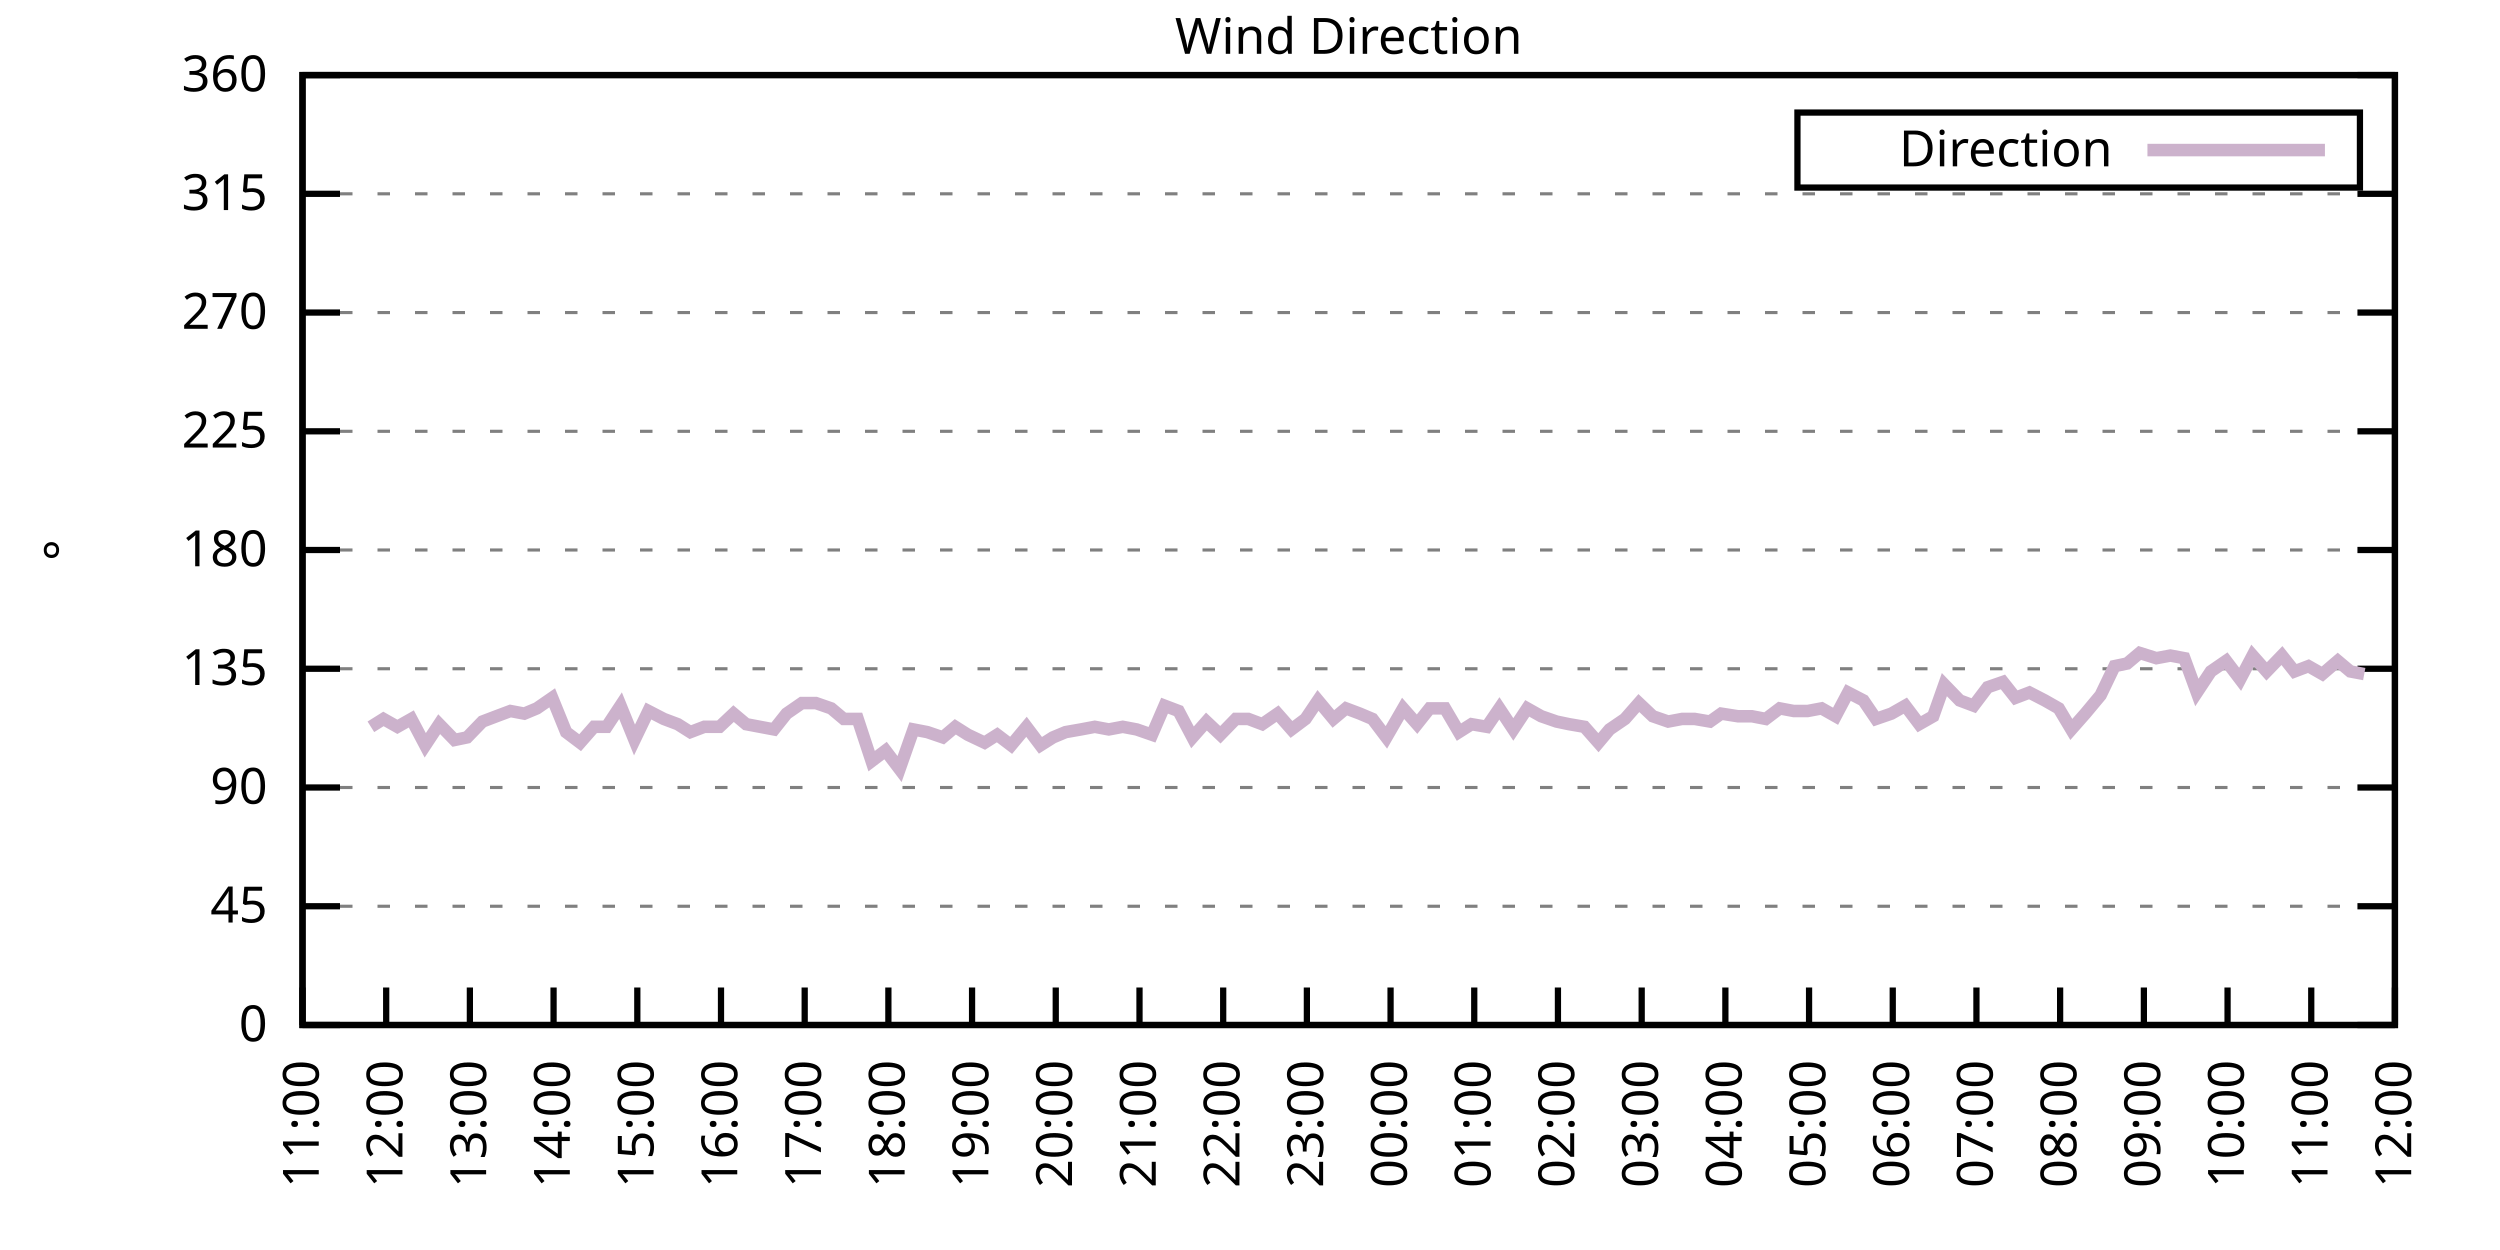
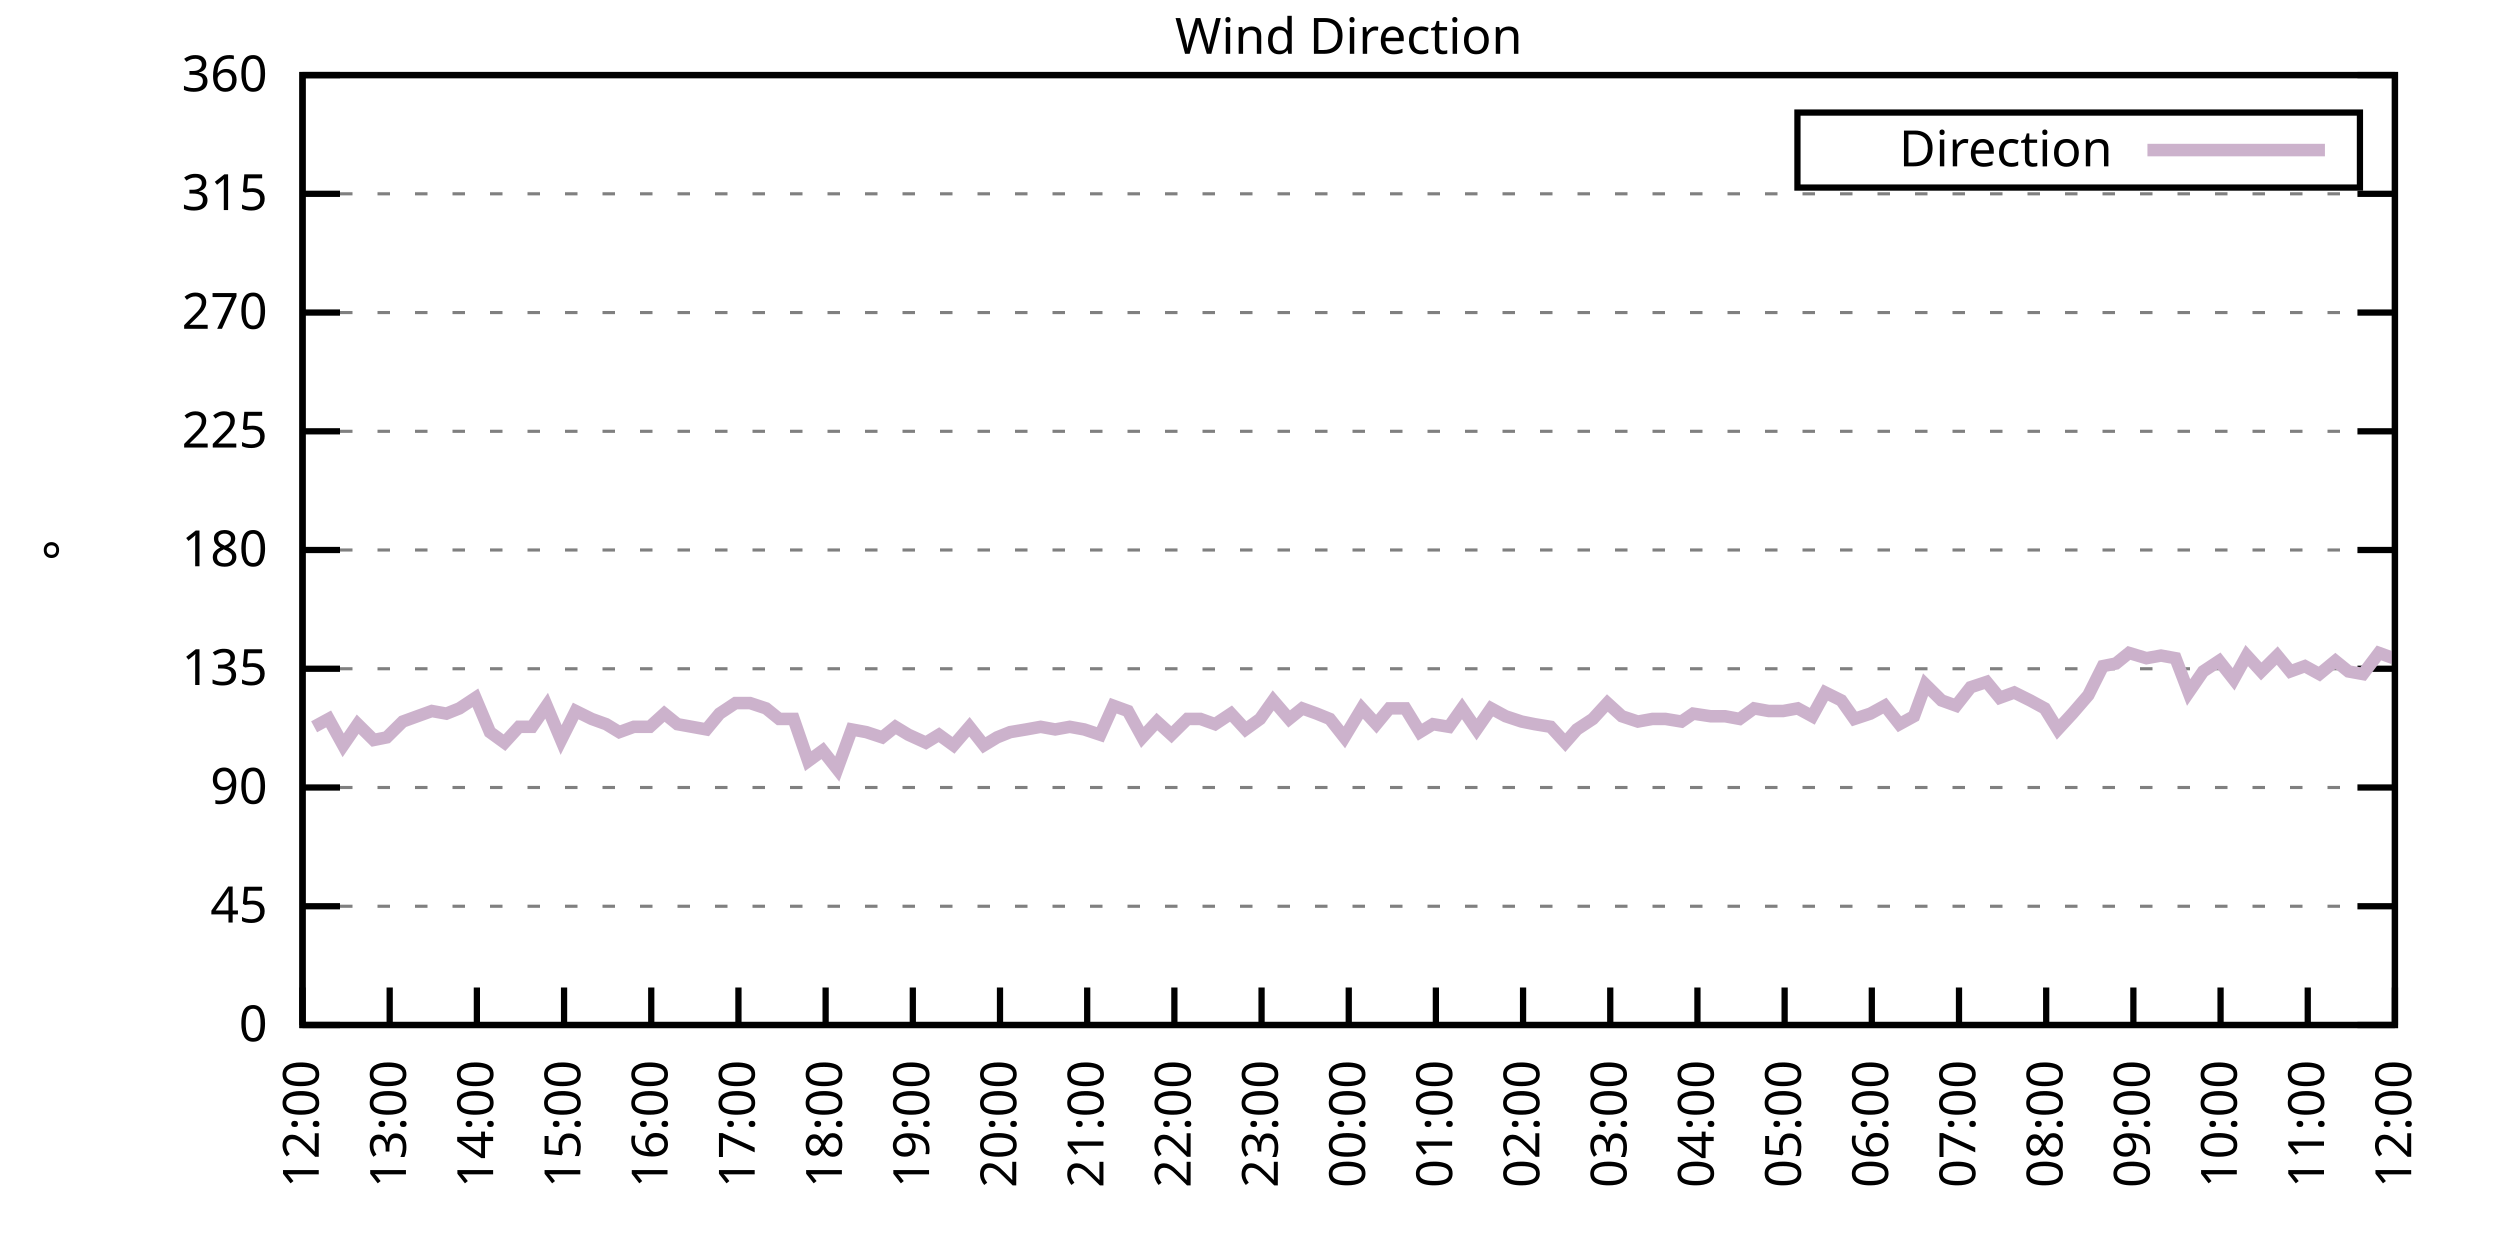
<svg xmlns="http://www.w3.org/2000/svg" xmlns:xlink="http://www.w3.org/1999/xlink" width="400" height="200" viewBox="0 0 400 200">
  <g id="gnuplot_canvas">
    <rect x="0" y="0" width="400" height="200" fill="none" />
    <defs>
      <circle id="gpDot" r="0.5" stroke-width="0.5" stroke="currentColor" />
      <path id="gpPt0" stroke-width="0.333" stroke="currentColor" d="M-1,0 h2 M0,-1 v2" />
      <path id="gpPt1" stroke-width="0.333" stroke="currentColor" d="M-1,-1 L1,1 M1,-1 L-1,1" />
      <path id="gpPt2" stroke-width="0.333" stroke="currentColor" d="M-1,0 L1,0 M0,-1 L0,1 M-1,-1 L1,1 M-1,1 L1,-1" />
      <rect id="gpPt3" stroke-width="0.333" stroke="currentColor" x="-1" y="-1" width="2" height="2" />
      <rect id="gpPt4" stroke-width="0.333" stroke="currentColor" fill="currentColor" x="-1" y="-1" width="2" height="2" />
      <circle id="gpPt5" stroke-width="0.333" stroke="currentColor" cx="0" cy="0" r="1" />
      <use xlink:href="#gpPt5" id="gpPt6" fill="currentColor" stroke="none" />
      <path id="gpPt7" stroke-width="0.333" stroke="currentColor" d="M0,-1.33 L-1.33,0.67 L1.33,0.67 z" />
      <use xlink:href="#gpPt7" id="gpPt8" fill="currentColor" stroke="none" />
      <use xlink:href="#gpPt7" id="gpPt9" stroke="currentColor" transform="rotate(180)" />
      <use xlink:href="#gpPt9" id="gpPt10" fill="currentColor" stroke="none" />
      <use xlink:href="#gpPt3" id="gpPt11" stroke="currentColor" transform="rotate(45)" />
      <use xlink:href="#gpPt11" id="gpPt12" fill="currentColor" stroke="none" />
      <path id="gpPt13" stroke-width="0.333" stroke="currentColor" d="M0,1.330 L1.265,0.411 L0.782,-1.067 L-0.782,-1.076 L-1.265,0.411 z" />
      <use xlink:href="#gpPt13" id="gpPt14" fill="currentColor" stroke="none" />
      <filter id="textbox" filterUnits="objectBoundingBox" x="0" y="0" height="1" width="1">
        <feFlood flood-color="white" flood-opacity="1" result="bgnd" />
        <feComposite in="SourceGraphic" in2="bgnd" operator="atop" />
      </filter>
      <filter id="greybox" filterUnits="objectBoundingBox" x="0" y="0" height="1" width="1">
        <feFlood flood-color="lightgrey" flood-opacity="1" result="grey" />
        <feComposite in="SourceGraphic" in2="grey" operator="atop" />
      </filter>
    </defs>
    <g fill="none" color="white" stroke="currentColor" stroke-width="1.00" stroke-linecap="butt" stroke-linejoin="miter">
</g>
    <g fill="none" color="black" stroke="currentColor" stroke-width="1.00" stroke-linecap="butt" stroke-linejoin="miter">
      <g stroke="none" shape-rendering="crispEdges">
        <polygon fill="rgb(255, 255, 255)" points="48.40,164.00 383.18,164.00 383.18,12.02 48.40,12.02 " />
      </g>
    </g>
    <g fill="none" color="black" stroke="currentColor" stroke-width="1.00" stroke-linecap="butt" stroke-linejoin="miter">
</g>
    <g fill="none" color="black" stroke="black" stroke-width="0.50" stroke-linecap="butt" stroke-linejoin="miter">
</g>
    <g fill="none" color="gray" stroke="currentColor" stroke-width="0.50" stroke-linecap="butt" stroke-linejoin="miter">
      <path stroke="gray" stroke-dasharray="2,4" class="gridline" d="M48.40,164.00 L383.19,164.00  " />
    </g>
    <g fill="none" color="gray" stroke="gray" stroke-width="1.00" stroke-linecap="butt" stroke-linejoin="miter">
</g>
    <g fill="none" color="black" stroke="currentColor" stroke-width="1.00" stroke-linecap="butt" stroke-linejoin="miter">
      <path stroke="black" d="M48.40,164.00 L54.40,164.00 M383.19,164.00 L377.19,164.00  " />
      <g transform="translate(42.80,166.60)" stroke="none" fill="black" font-family="Sans" font-size="8.00" text-anchor="end">
        <text>
          <tspan font-family="Sans"> 0</tspan>
        </text>
      </g>
    </g>
    <g fill="none" color="black" stroke="currentColor" stroke-width="1.00" stroke-linecap="butt" stroke-linejoin="miter">
</g>
    <g fill="none" color="black" stroke="black" stroke-width="0.50" stroke-linecap="butt" stroke-linejoin="miter">
</g>
    <g fill="none" color="gray" stroke="currentColor" stroke-width="0.50" stroke-linecap="butt" stroke-linejoin="miter">
      <path stroke="gray" stroke-dasharray="2,4" class="gridline" d="M48.40,145.00 L383.19,145.00  " />
    </g>
    <g fill="none" color="gray" stroke="gray" stroke-width="1.00" stroke-linecap="butt" stroke-linejoin="miter">
</g>
    <g fill="none" color="black" stroke="currentColor" stroke-width="1.00" stroke-linecap="butt" stroke-linejoin="miter">
      <path stroke="black" d="M48.40,145.00 L54.40,145.00 M383.19,145.00 L377.19,145.00  " />
      <g transform="translate(42.80,147.60)" stroke="none" fill="black" font-family="Sans" font-size="8.00" text-anchor="end">
        <text>
          <tspan font-family="Sans"> 45</tspan>
        </text>
      </g>
    </g>
    <g fill="none" color="black" stroke="currentColor" stroke-width="1.00" stroke-linecap="butt" stroke-linejoin="miter">
</g>
    <g fill="none" color="black" stroke="black" stroke-width="0.50" stroke-linecap="butt" stroke-linejoin="miter">
</g>
    <g fill="none" color="gray" stroke="currentColor" stroke-width="0.50" stroke-linecap="butt" stroke-linejoin="miter">
      <path stroke="gray" stroke-dasharray="2,4" class="gridline" d="M48.40,126.00 L383.19,126.00  " />
    </g>
    <g fill="none" color="gray" stroke="gray" stroke-width="1.00" stroke-linecap="butt" stroke-linejoin="miter">
</g>
    <g fill="none" color="black" stroke="currentColor" stroke-width="1.00" stroke-linecap="butt" stroke-linejoin="miter">
      <path stroke="black" d="M48.40,126.00 L54.40,126.00 M383.19,126.00 L377.19,126.00  " />
      <g transform="translate(42.80,128.60)" stroke="none" fill="black" font-family="Sans" font-size="8.00" text-anchor="end">
        <text>
          <tspan font-family="Sans"> 90</tspan>
        </text>
      </g>
    </g>
    <g fill="none" color="black" stroke="currentColor" stroke-width="1.00" stroke-linecap="butt" stroke-linejoin="miter">
</g>
    <g fill="none" color="black" stroke="black" stroke-width="0.50" stroke-linecap="butt" stroke-linejoin="miter">
</g>
    <g fill="none" color="gray" stroke="currentColor" stroke-width="0.50" stroke-linecap="butt" stroke-linejoin="miter">
      <path stroke="gray" stroke-dasharray="2,4" class="gridline" d="M48.40,107.00 L383.19,107.00  " />
    </g>
    <g fill="none" color="gray" stroke="gray" stroke-width="1.00" stroke-linecap="butt" stroke-linejoin="miter">
</g>
    <g fill="none" color="black" stroke="currentColor" stroke-width="1.00" stroke-linecap="butt" stroke-linejoin="miter">
      <path stroke="black" d="M48.40,107.00 L54.40,107.00 M383.19,107.00 L377.19,107.00  " />
      <g transform="translate(42.80,109.60)" stroke="none" fill="black" font-family="Sans" font-size="8.00" text-anchor="end">
        <text>
          <tspan font-family="Sans"> 135</tspan>
        </text>
      </g>
    </g>
    <g fill="none" color="black" stroke="currentColor" stroke-width="1.00" stroke-linecap="butt" stroke-linejoin="miter">
</g>
    <g fill="none" color="black" stroke="black" stroke-width="0.50" stroke-linecap="butt" stroke-linejoin="miter">
</g>
    <g fill="none" color="gray" stroke="currentColor" stroke-width="0.50" stroke-linecap="butt" stroke-linejoin="miter">
      <path stroke="gray" stroke-dasharray="2,4" class="gridline" d="M48.40,88.00 L383.19,88.00  " />
    </g>
    <g fill="none" color="gray" stroke="gray" stroke-width="1.00" stroke-linecap="butt" stroke-linejoin="miter">
</g>
    <g fill="none" color="black" stroke="currentColor" stroke-width="1.00" stroke-linecap="butt" stroke-linejoin="miter">
      <path stroke="black" d="M48.40,88.00 L54.40,88.00 M383.19,88.00 L377.19,88.00  " />
      <g transform="translate(42.80,90.60)" stroke="none" fill="black" font-family="Sans" font-size="8.00" text-anchor="end">
        <text>
          <tspan font-family="Sans"> 180</tspan>
        </text>
      </g>
    </g>
    <g fill="none" color="black" stroke="currentColor" stroke-width="1.00" stroke-linecap="butt" stroke-linejoin="miter">
</g>
    <g fill="none" color="black" stroke="black" stroke-width="0.50" stroke-linecap="butt" stroke-linejoin="miter">
</g>
    <g fill="none" color="gray" stroke="currentColor" stroke-width="0.50" stroke-linecap="butt" stroke-linejoin="miter">
      <path stroke="gray" stroke-dasharray="2,4" class="gridline" d="M48.40,69.01 L383.19,69.01  " />
    </g>
    <g fill="none" color="gray" stroke="gray" stroke-width="1.00" stroke-linecap="butt" stroke-linejoin="miter">
</g>
    <g fill="none" color="black" stroke="currentColor" stroke-width="1.00" stroke-linecap="butt" stroke-linejoin="miter">
      <path stroke="black" d="M48.40,69.01 L54.40,69.01 M383.19,69.01 L377.19,69.01  " />
      <g transform="translate(42.80,71.61)" stroke="none" fill="black" font-family="Sans" font-size="8.00" text-anchor="end">
        <text>
          <tspan font-family="Sans"> 225</tspan>
        </text>
      </g>
    </g>
    <g fill="none" color="black" stroke="currentColor" stroke-width="1.00" stroke-linecap="butt" stroke-linejoin="miter">
</g>
    <g fill="none" color="black" stroke="black" stroke-width="0.50" stroke-linecap="butt" stroke-linejoin="miter">
</g>
    <g fill="none" color="gray" stroke="currentColor" stroke-width="0.50" stroke-linecap="butt" stroke-linejoin="miter">
      <path stroke="gray" stroke-dasharray="2,4" class="gridline" d="M48.40,50.01 L383.19,50.01  " />
    </g>
    <g fill="none" color="gray" stroke="gray" stroke-width="1.00" stroke-linecap="butt" stroke-linejoin="miter">
</g>
    <g fill="none" color="black" stroke="currentColor" stroke-width="1.00" stroke-linecap="butt" stroke-linejoin="miter">
      <path stroke="black" d="M48.40,50.01 L54.40,50.01 M383.19,50.01 L377.19,50.01  " />
      <g transform="translate(42.80,52.61)" stroke="none" fill="black" font-family="Sans" font-size="8.00" text-anchor="end">
        <text>
          <tspan font-family="Sans"> 270</tspan>
        </text>
      </g>
    </g>
    <g fill="none" color="black" stroke="currentColor" stroke-width="1.00" stroke-linecap="butt" stroke-linejoin="miter">
</g>
    <g fill="none" color="black" stroke="black" stroke-width="0.50" stroke-linecap="butt" stroke-linejoin="miter">
</g>
    <g fill="none" color="gray" stroke="currentColor" stroke-width="0.50" stroke-linecap="butt" stroke-linejoin="miter">
      <path stroke="gray" stroke-dasharray="2,4" class="gridline" d="M48.40,31.01 L383.19,31.01  " />
    </g>
    <g fill="none" color="gray" stroke="gray" stroke-width="1.00" stroke-linecap="butt" stroke-linejoin="miter">
</g>
    <g fill="none" color="black" stroke="currentColor" stroke-width="1.00" stroke-linecap="butt" stroke-linejoin="miter">
      <path stroke="black" d="M48.40,31.01 L54.40,31.01 M383.19,31.01 L377.19,31.01  " />
      <g transform="translate(42.80,33.61)" stroke="none" fill="black" font-family="Sans" font-size="8.00" text-anchor="end">
        <text>
          <tspan font-family="Sans"> 315</tspan>
        </text>
      </g>
    </g>
    <g fill="none" color="black" stroke="currentColor" stroke-width="1.00" stroke-linecap="butt" stroke-linejoin="miter">
</g>
    <g fill="none" color="black" stroke="black" stroke-width="0.50" stroke-linecap="butt" stroke-linejoin="miter">
</g>
    <g fill="none" color="gray" stroke="currentColor" stroke-width="0.50" stroke-linecap="butt" stroke-linejoin="miter">
      <path stroke="gray" stroke-dasharray="2,4" class="gridline" d="M48.40,12.01 L383.19,12.01  " />
    </g>
    <g fill="none" color="gray" stroke="gray" stroke-width="1.00" stroke-linecap="butt" stroke-linejoin="miter">
</g>
    <g fill="none" color="black" stroke="currentColor" stroke-width="1.00" stroke-linecap="butt" stroke-linejoin="miter">
      <path stroke="black" d="M48.40,12.01 L54.40,12.01 M383.19,12.01 L377.19,12.01  " />
      <g transform="translate(42.80,14.61)" stroke="none" fill="black" font-family="Sans" font-size="8.00" text-anchor="end">
        <text>
          <tspan font-family="Sans"> 360</tspan>
        </text>
      </g>
    </g>
    <g fill="none" color="black" stroke="currentColor" stroke-width="1.00" stroke-linecap="butt" stroke-linejoin="miter">
      <path stroke="black" d="M48.40,164.00 L48.40,158.00  " />
      <g transform="translate(51.00,169.60) rotate(270.00)" stroke="none" fill="black" font-family="Sans" font-size="8.00" text-anchor="end">
        <text>
-           <tspan font-family="Sans">11:00</tspan>
-         </text>
-       </g>
-     </g>
-     <g fill="none" color="black" stroke="currentColor" stroke-width="1.00" stroke-linecap="butt" stroke-linejoin="miter">
-       <path stroke="black" d="M61.79,164.00 L61.79,158.00  " />
-       <g transform="translate(64.39,169.60) rotate(270.00)" stroke="none" fill="black" font-family="Sans" font-size="8.00" text-anchor="end">
-         <text>
          <tspan font-family="Sans">12:00</tspan>
        </text>
      </g>
    </g>
    <g fill="none" color="black" stroke="currentColor" stroke-width="1.00" stroke-linecap="butt" stroke-linejoin="miter">
-       <path stroke="black" d="M75.18,164.00 L75.18,158.00  " />
-       <g transform="translate(77.78,169.60) rotate(270.00)" stroke="none" fill="black" font-family="Sans" font-size="8.00" text-anchor="end">
+       <path stroke="black" d="M62.35,164.00 L62.35,158.00  " />
+       <g transform="translate(64.95,169.60) rotate(270.00)" stroke="none" fill="black" font-family="Sans" font-size="8.00" text-anchor="end">
        <text>
          <tspan font-family="Sans">13:00</tspan>
        </text>
      </g>
    </g>
    <g fill="none" color="black" stroke="currentColor" stroke-width="1.00" stroke-linecap="butt" stroke-linejoin="miter">
-       <path stroke="black" d="M88.57,164.00 L88.57,158.00  " />
-       <g transform="translate(91.17,169.60) rotate(270.00)" stroke="none" fill="black" font-family="Sans" font-size="8.00" text-anchor="end">
+       <path stroke="black" d="M76.30,164.00 L76.30,158.00  " />
+       <g transform="translate(78.90,169.60) rotate(270.00)" stroke="none" fill="black" font-family="Sans" font-size="8.00" text-anchor="end">
        <text>
          <tspan font-family="Sans">14:00</tspan>
        </text>
      </g>
    </g>
    <g fill="none" color="black" stroke="currentColor" stroke-width="1.00" stroke-linecap="butt" stroke-linejoin="miter">
-       <path stroke="black" d="M101.97,164.00 L101.97,158.00  " />
-       <g transform="translate(104.57,169.60) rotate(270.00)" stroke="none" fill="black" font-family="Sans" font-size="8.00" text-anchor="end">
+       <path stroke="black" d="M90.25,164.00 L90.25,158.00  " />
+       <g transform="translate(92.85,169.60) rotate(270.00)" stroke="none" fill="black" font-family="Sans" font-size="8.00" text-anchor="end">
        <text>
          <tspan font-family="Sans">15:00</tspan>
        </text>
      </g>
    </g>
    <g fill="none" color="black" stroke="currentColor" stroke-width="1.00" stroke-linecap="butt" stroke-linejoin="miter">
-       <path stroke="black" d="M115.36,164.00 L115.36,158.00  " />
-       <g transform="translate(117.96,169.60) rotate(270.00)" stroke="none" fill="black" font-family="Sans" font-size="8.00" text-anchor="end">
+       <path stroke="black" d="M104.20,164.00 L104.20,158.00  " />
+       <g transform="translate(106.80,169.60) rotate(270.00)" stroke="none" fill="black" font-family="Sans" font-size="8.00" text-anchor="end">
        <text>
          <tspan font-family="Sans">16:00</tspan>
        </text>
      </g>
    </g>
    <g fill="none" color="black" stroke="currentColor" stroke-width="1.00" stroke-linecap="butt" stroke-linejoin="miter">
-       <path stroke="black" d="M128.75,164.00 L128.75,158.00  " />
-       <g transform="translate(131.35,169.60) rotate(270.00)" stroke="none" fill="black" font-family="Sans" font-size="8.00" text-anchor="end">
+       <path stroke="black" d="M118.15,164.00 L118.15,158.00  " />
+       <g transform="translate(120.75,169.60) rotate(270.00)" stroke="none" fill="black" font-family="Sans" font-size="8.00" text-anchor="end">
        <text>
          <tspan font-family="Sans">17:00</tspan>
        </text>
      </g>
    </g>
    <g fill="none" color="black" stroke="currentColor" stroke-width="1.00" stroke-linecap="butt" stroke-linejoin="miter">
-       <path stroke="black" d="M142.14,164.00 L142.14,158.00  " />
-       <g transform="translate(144.74,169.60) rotate(270.00)" stroke="none" fill="black" font-family="Sans" font-size="8.00" text-anchor="end">
+       <path stroke="black" d="M132.10,164.00 L132.10,158.00  " />
+       <g transform="translate(134.70,169.60) rotate(270.00)" stroke="none" fill="black" font-family="Sans" font-size="8.00" text-anchor="end">
        <text>
          <tspan font-family="Sans">18:00</tspan>
        </text>
      </g>
    </g>
    <g fill="none" color="black" stroke="currentColor" stroke-width="1.00" stroke-linecap="butt" stroke-linejoin="miter">
-       <path stroke="black" d="M155.53,164.00 L155.53,158.00  " />
-       <g transform="translate(158.13,169.60) rotate(270.00)" stroke="none" fill="black" font-family="Sans" font-size="8.00" text-anchor="end">
+       <path stroke="black" d="M146.05,164.00 L146.05,158.00  " />
+       <g transform="translate(148.65,169.60) rotate(270.00)" stroke="none" fill="black" font-family="Sans" font-size="8.00" text-anchor="end">
        <text>
          <tspan font-family="Sans">19:00</tspan>
        </text>
      </g>
    </g>
    <g fill="none" color="black" stroke="currentColor" stroke-width="1.00" stroke-linecap="butt" stroke-linejoin="miter">
-       <path stroke="black" d="M168.92,164.00 L168.92,158.00  " />
-       <g transform="translate(171.52,169.60) rotate(270.00)" stroke="none" fill="black" font-family="Sans" font-size="8.00" text-anchor="end">
+       <path stroke="black" d="M160.00,164.00 L160.00,158.00  " />
+       <g transform="translate(162.60,169.60) rotate(270.00)" stroke="none" fill="black" font-family="Sans" font-size="8.00" text-anchor="end">
        <text>
          <tspan font-family="Sans">20:00</tspan>
        </text>
      </g>
    </g>
    <g fill="none" color="black" stroke="currentColor" stroke-width="1.00" stroke-linecap="butt" stroke-linejoin="miter">
-       <path stroke="black" d="M182.32,164.00 L182.32,158.00  " />
-       <g transform="translate(184.92,169.60) rotate(270.00)" stroke="none" fill="black" font-family="Sans" font-size="8.00" text-anchor="end">
+       <path stroke="black" d="M173.95,164.00 L173.95,158.00  " />
+       <g transform="translate(176.55,169.60) rotate(270.00)" stroke="none" fill="black" font-family="Sans" font-size="8.00" text-anchor="end">
        <text>
          <tspan font-family="Sans">21:00</tspan>
        </text>
      </g>
    </g>
    <g fill="none" color="black" stroke="currentColor" stroke-width="1.00" stroke-linecap="butt" stroke-linejoin="miter">
-       <path stroke="black" d="M195.71,164.00 L195.71,158.00  " />
-       <g transform="translate(198.31,169.60) rotate(270.00)" stroke="none" fill="black" font-family="Sans" font-size="8.00" text-anchor="end">
+       <path stroke="black" d="M187.90,164.00 L187.90,158.00  " />
+       <g transform="translate(190.50,169.60) rotate(270.00)" stroke="none" fill="black" font-family="Sans" font-size="8.00" text-anchor="end">
        <text>
          <tspan font-family="Sans">22:00</tspan>
        </text>
      </g>
    </g>
    <g fill="none" color="black" stroke="currentColor" stroke-width="1.00" stroke-linecap="butt" stroke-linejoin="miter">
-       <path stroke="black" d="M209.10,164.00 L209.10,158.00  " />
-       <g transform="translate(211.70,169.60) rotate(270.00)" stroke="none" fill="black" font-family="Sans" font-size="8.00" text-anchor="end">
+       <path stroke="black" d="M201.85,164.00 L201.85,158.00  " />
+       <g transform="translate(204.45,169.60) rotate(270.00)" stroke="none" fill="black" font-family="Sans" font-size="8.00" text-anchor="end">
        <text>
          <tspan font-family="Sans">23:00</tspan>
        </text>
      </g>
    </g>
    <g fill="none" color="black" stroke="currentColor" stroke-width="1.00" stroke-linecap="butt" stroke-linejoin="miter">
-       <path stroke="black" d="M222.49,164.00 L222.49,158.00  " />
-       <g transform="translate(225.09,169.60) rotate(270.00)" stroke="none" fill="black" font-family="Sans" font-size="8.00" text-anchor="end">
+       <path stroke="black" d="M215.80,164.00 L215.80,158.00  " />
+       <g transform="translate(218.40,169.60) rotate(270.00)" stroke="none" fill="black" font-family="Sans" font-size="8.00" text-anchor="end">
        <text>
          <tspan font-family="Sans">00:00</tspan>
        </text>
      </g>
    </g>
    <g fill="none" color="black" stroke="currentColor" stroke-width="1.00" stroke-linecap="butt" stroke-linejoin="miter">
-       <path stroke="black" d="M235.88,164.00 L235.88,158.00  " />
-       <g transform="translate(238.48,169.60) rotate(270.00)" stroke="none" fill="black" font-family="Sans" font-size="8.00" text-anchor="end">
+       <path stroke="black" d="M229.74,164.00 L229.74,158.00  " />
+       <g transform="translate(232.34,169.60) rotate(270.00)" stroke="none" fill="black" font-family="Sans" font-size="8.00" text-anchor="end">
        <text>
          <tspan font-family="Sans">01:00</tspan>
        </text>
      </g>
    </g>
    <g fill="none" color="black" stroke="currentColor" stroke-width="1.00" stroke-linecap="butt" stroke-linejoin="miter">
-       <path stroke="black" d="M249.27,164.00 L249.27,158.00  " />
-       <g transform="translate(251.87,169.60) rotate(270.00)" stroke="none" fill="black" font-family="Sans" font-size="8.00" text-anchor="end">
+       <path stroke="black" d="M243.69,164.00 L243.69,158.00  " />
+       <g transform="translate(246.29,169.60) rotate(270.00)" stroke="none" fill="black" font-family="Sans" font-size="8.00" text-anchor="end">
        <text>
          <tspan font-family="Sans">02:00</tspan>
        </text>
      </g>
    </g>
    <g fill="none" color="black" stroke="currentColor" stroke-width="1.00" stroke-linecap="butt" stroke-linejoin="miter">
-       <path stroke="black" d="M262.67,164.00 L262.67,158.00  " />
-       <g transform="translate(265.27,169.60) rotate(270.00)" stroke="none" fill="black" font-family="Sans" font-size="8.00" text-anchor="end">
+       <path stroke="black" d="M257.64,164.00 L257.64,158.00  " />
+       <g transform="translate(260.24,169.60) rotate(270.00)" stroke="none" fill="black" font-family="Sans" font-size="8.00" text-anchor="end">
        <text>
          <tspan font-family="Sans">03:00</tspan>
        </text>
      </g>
    </g>
    <g fill="none" color="black" stroke="currentColor" stroke-width="1.00" stroke-linecap="butt" stroke-linejoin="miter">
-       <path stroke="black" d="M276.06,164.00 L276.06,158.00  " />
-       <g transform="translate(278.66,169.60) rotate(270.00)" stroke="none" fill="black" font-family="Sans" font-size="8.00" text-anchor="end">
+       <path stroke="black" d="M271.59,164.00 L271.59,158.00  " />
+       <g transform="translate(274.19,169.60) rotate(270.00)" stroke="none" fill="black" font-family="Sans" font-size="8.00" text-anchor="end">
        <text>
          <tspan font-family="Sans">04:00</tspan>
        </text>
      </g>
    </g>
    <g fill="none" color="black" stroke="currentColor" stroke-width="1.00" stroke-linecap="butt" stroke-linejoin="miter">
-       <path stroke="black" d="M289.45,164.00 L289.45,158.00  " />
-       <g transform="translate(292.05,169.60) rotate(270.00)" stroke="none" fill="black" font-family="Sans" font-size="8.00" text-anchor="end">
+       <path stroke="black" d="M285.54,164.00 L285.54,158.00  " />
+       <g transform="translate(288.14,169.60) rotate(270.00)" stroke="none" fill="black" font-family="Sans" font-size="8.00" text-anchor="end">
        <text>
          <tspan font-family="Sans">05:00</tspan>
        </text>
      </g>
    </g>
    <g fill="none" color="black" stroke="currentColor" stroke-width="1.00" stroke-linecap="butt" stroke-linejoin="miter">
-       <path stroke="black" d="M302.84,164.00 L302.84,158.00  " />
-       <g transform="translate(305.44,169.60) rotate(270.00)" stroke="none" fill="black" font-family="Sans" font-size="8.00" text-anchor="end">
+       <path stroke="black" d="M299.49,164.00 L299.49,158.00  " />
+       <g transform="translate(302.09,169.60) rotate(270.00)" stroke="none" fill="black" font-family="Sans" font-size="8.00" text-anchor="end">
        <text>
          <tspan font-family="Sans">06:00</tspan>
        </text>
      </g>
    </g>
    <g fill="none" color="black" stroke="currentColor" stroke-width="1.00" stroke-linecap="butt" stroke-linejoin="miter">
-       <path stroke="black" d="M316.23,164.00 L316.23,158.00  " />
-       <g transform="translate(318.83,169.60) rotate(270.00)" stroke="none" fill="black" font-family="Sans" font-size="8.00" text-anchor="end">
+       <path stroke="black" d="M313.44,164.00 L313.44,158.00  " />
+       <g transform="translate(316.04,169.60) rotate(270.00)" stroke="none" fill="black" font-family="Sans" font-size="8.00" text-anchor="end">
        <text>
          <tspan font-family="Sans">07:00</tspan>
        </text>
      </g>
    </g>
    <g fill="none" color="black" stroke="currentColor" stroke-width="1.00" stroke-linecap="butt" stroke-linejoin="miter">
-       <path stroke="black" d="M329.62,164.00 L329.62,158.00  " />
-       <g transform="translate(332.22,169.60) rotate(270.00)" stroke="none" fill="black" font-family="Sans" font-size="8.00" text-anchor="end">
+       <path stroke="black" d="M327.39,164.00 L327.39,158.00  " />
+       <g transform="translate(329.99,169.60) rotate(270.00)" stroke="none" fill="black" font-family="Sans" font-size="8.00" text-anchor="end">
        <text>
          <tspan font-family="Sans">08:00</tspan>
        </text>
      </g>
    </g>
    <g fill="none" color="black" stroke="currentColor" stroke-width="1.00" stroke-linecap="butt" stroke-linejoin="miter">
-       <path stroke="black" d="M343.02,164.00 L343.02,158.00  " />
-       <g transform="translate(345.62,169.60) rotate(270.00)" stroke="none" fill="black" font-family="Sans" font-size="8.00" text-anchor="end">
+       <path stroke="black" d="M341.34,164.00 L341.34,158.00  " />
+       <g transform="translate(343.94,169.60) rotate(270.00)" stroke="none" fill="black" font-family="Sans" font-size="8.00" text-anchor="end">
        <text>
          <tspan font-family="Sans">09:00</tspan>
        </text>
      </g>
    </g>
    <g fill="none" color="black" stroke="currentColor" stroke-width="1.00" stroke-linecap="butt" stroke-linejoin="miter">
-       <path stroke="black" d="M356.41,164.00 L356.41,158.00  " />
-       <g transform="translate(359.01,169.60) rotate(270.00)" stroke="none" fill="black" font-family="Sans" font-size="8.00" text-anchor="end">
+       <path stroke="black" d="M355.29,164.00 L355.29,158.00  " />
+       <g transform="translate(357.89,169.60) rotate(270.00)" stroke="none" fill="black" font-family="Sans" font-size="8.00" text-anchor="end">
        <text>
          <tspan font-family="Sans">10:00</tspan>
        </text>
      </g>
    </g>
    <g fill="none" color="black" stroke="currentColor" stroke-width="1.00" stroke-linecap="butt" stroke-linejoin="miter">
-       <path stroke="black" d="M369.80,164.00 L369.80,158.00  " />
-       <g transform="translate(372.40,169.60) rotate(270.00)" stroke="none" fill="black" font-family="Sans" font-size="8.00" text-anchor="end">
+       <path stroke="black" d="M369.24,164.00 L369.24,158.00  " />
+       <g transform="translate(371.84,169.60) rotate(270.00)" stroke="none" fill="black" font-family="Sans" font-size="8.00" text-anchor="end">
        <text>
          <tspan font-family="Sans">11:00</tspan>
        </text>
      </g>
    </g>
    <g fill="none" color="black" stroke="currentColor" stroke-width="1.00" stroke-linecap="butt" stroke-linejoin="miter">
      <path stroke="black" d="M383.19,164.00 L383.19,158.00  " />
      <g transform="translate(385.79,169.60) rotate(270.00)" stroke="none" fill="black" font-family="Sans" font-size="8.00" text-anchor="end">
        <text>
          <tspan font-family="Sans">12:00</tspan>
        </text>
      </g>
    </g>
    <g fill="none" color="black" stroke="currentColor" stroke-width="1.00" stroke-linecap="butt" stroke-linejoin="miter">
</g>
    <g fill="none" color="black" stroke="currentColor" stroke-width="1.00" stroke-linecap="butt" stroke-linejoin="miter">
      <path stroke="black" d="M48.40,12.01 L48.40,164.00 L383.19,164.00 L383.19,12.01 L48.40,12.01 Z  " />
    </g>
    <g fill="none" color="black" stroke="currentColor" stroke-width="1.00" stroke-linecap="butt" stroke-linejoin="miter">
</g>
    <g fill="none" color="black" stroke="currentColor" stroke-width="1.00" stroke-linecap="butt" stroke-linejoin="miter">
      <path stroke="black" d="M287.59,30.01 L287.59,18.01 L377.59,18.01 L377.59,30.01 L287.59,30.01 Z  " />
    </g>
    <g id="Wind_direction_plot_1">
      <g fill="none" color="white" stroke="black" stroke-width="2.00" stroke-linecap="butt" stroke-linejoin="miter">
</g>
      <g fill="none" color="black" stroke="currentColor" stroke-width="2.00" stroke-linecap="butt" stroke-linejoin="miter">
        <g transform="translate(337.99,26.61)" stroke="none" fill="black" font-family="Sans" font-size="8.00" text-anchor="end">
          <text>
            <tspan font-family="Sans">Direction</tspan>
          </text>
        </g>
      </g>
      <g fill="none" color="black" stroke="currentColor" stroke-width="2.00" stroke-linecap="butt" stroke-linejoin="miter">
-         <path stroke="rgb(204, 178, 204)" d="M343.59,24.01 L371.99,24.01 M59.34,116.29 L61.35,115.03 L63.58,116.29 L65.81,115.03 L68.04,119.25 L70.27,115.87   L72.73,118.40 L74.74,117.98 L77.19,115.45 L79.42,114.60 L81.66,113.76 L83.89,114.18 L85.90,113.34 L88.35,111.65   L90.58,117.14 L92.82,118.83 L95.05,116.29 L97.06,116.29 L99.29,112.91 L101.52,118.40 L103.75,113.76 L106.21,115.03   L108.44,115.87 L110.45,117.14 L112.68,116.29 L115.13,116.29 L117.37,114.18 L119.38,115.87 L121.61,116.29 L123.84,116.71   L125.85,114.18 L128.30,112.49 L130.54,112.49 L132.99,113.34 L135.00,115.03 L137.23,115.03 L139.46,121.78 L141.69,120.09   L143.93,123.05 L146.16,116.71 L148.39,117.14 L150.85,117.98 L152.85,116.29 L154.86,117.56 L157.54,118.83 L159.55,117.56   L161.78,119.25 L164.24,116.29 L166.47,119.25 L168.48,117.98 L170.49,117.14 L172.94,116.71 L175.17,116.29 L177.41,116.71   L179.64,116.29 L181.87,116.71 L184.32,117.56 L186.33,112.91 L188.57,113.76 L190.80,117.98 L193.03,115.45 L195.26,117.56   L197.72,115.03 L199.73,115.03 L201.96,115.87 L204.41,114.18 L206.64,116.71 L208.88,115.03 L210.88,112.07 L213.34,115.03   L215.35,113.34 L217.58,114.18 L219.59,115.03 L221.82,117.98 L224.50,113.34 L226.73,115.87 L228.74,113.34 L231.20,113.34   L233.43,117.14 L235.44,115.87 L237.89,116.29 L239.90,113.34 L242.13,116.71 L244.36,113.34 L246.60,114.60 L249.05,115.45   L251.06,115.87 L253.51,116.29 L255.75,118.83 L257.53,116.71 L259.99,115.03 L262.22,112.49 L264.45,114.60 L266.91,115.45   L269.14,115.03 L271.15,115.03 L273.60,115.45 L275.39,114.18 L278.07,114.60 L280.30,114.60 L282.53,115.03 L284.76,113.34   L286.99,113.76 L289.23,113.76 L291.46,113.34 L293.69,114.60 L295.70,110.80 L298.15,112.07 L300.16,115.03 L302.62,114.18   L304.85,112.91 L307.08,115.87 L309.31,114.60 L311.10,109.54 L313.55,112.07 L315.79,112.91 L318.02,109.96 L320.47,109.11   L322.48,111.65 L324.71,110.80 L327.17,112.07 L329.40,113.34 L331.41,116.71 L333.64,114.18 L336.10,111.23 L338.33,106.58   L340.34,106.16 L342.35,104.47 L345.02,105.31 L347.26,104.89 L349.49,105.31 L351.50,110.80 L353.73,107.43 L356.18,105.74   L358.42,108.69 L360.42,104.89 L362.66,107.43 L365.11,104.89 L367.12,107.43 L369.35,106.58 L371.58,107.85 L374.04,105.74   L376.05,107.43 L378.28,107.85  " />
+         <path stroke="rgb(204, 178, 204)" d="M343.59,24.01 L371.99,24.01 M50.26,116.29 L52.58,115.03 L54.91,119.25 L57.23,115.87 L59.79,118.40 L61.88,117.98   L64.44,115.45 L66.77,114.60 L69.09,113.76 L71.42,114.18 L73.51,113.34 L76.07,111.65 L78.39,117.14 L80.72,118.83   L83.04,116.29 L85.13,116.29 L87.46,112.91 L89.78,118.40 L92.11,113.76 L94.67,115.03 L96.99,115.87 L99.08,117.14   L101.41,116.29 L103.97,116.29 L106.29,114.18 L108.38,115.87 L110.71,116.29 L113.03,116.71 L115.13,114.18 L117.68,112.49   L120.01,112.49 L122.57,113.34 L124.66,115.03 L126.98,115.03 L129.31,121.78 L131.63,120.09 L133.96,123.05 L136.28,116.71   L138.61,117.14 L141.16,117.98 L143.26,116.29 L145.35,117.56 L148.14,118.83 L150.23,117.56 L152.56,119.25 L155.11,116.29   L157.44,119.25 L159.53,117.98 L161.62,117.14 L164.18,116.71 L166.51,116.29 L168.83,116.71 L171.16,116.29 L173.48,116.71   L176.04,117.56 L178.13,112.91 L180.46,113.76 L182.78,117.98 L185.11,115.45 L187.43,117.56 L189.99,115.03 L192.08,115.03   L194.41,115.87 L196.96,114.18 L199.29,116.71 L201.61,115.03 L203.71,112.07 L206.26,115.03 L208.36,113.34 L210.68,114.18   L212.77,115.03 L215.10,117.98 L217.89,113.34 L220.21,115.87 L222.30,113.34 L224.86,113.34 L227.19,117.14 L229.28,115.87   L231.84,116.29 L233.93,113.34 L236.25,116.71 L238.58,113.34 L240.90,114.60 L243.46,115.45 L245.55,115.87 L248.11,116.29   L250.44,118.83 L252.30,116.71 L254.85,115.03 L257.18,112.49 L259.50,114.60 L262.06,115.45 L264.39,115.03 L266.48,115.03   L269.04,115.45 L270.90,114.18 L273.69,114.60 L276.01,114.60 L278.34,115.03 L280.66,113.34 L282.99,113.76 L285.31,113.76   L287.64,113.34 L289.96,114.60 L292.05,110.80 L294.61,112.07 L296.70,115.03 L299.26,114.18 L301.58,112.91 L303.91,115.87   L306.23,114.60 L308.09,109.54 L310.65,112.07 L312.98,112.91 L315.30,109.96 L317.86,109.11 L319.95,111.65 L322.28,110.80   L324.83,112.07 L327.16,113.34 L329.25,116.71 L331.58,114.18 L334.13,111.23 L336.46,106.58 L338.55,106.16 L340.64,104.47   L343.43,105.31 L345.76,104.89 L348.08,105.31 L350.18,110.80 L352.50,107.43 L355.06,105.74 L357.38,108.69 L359.48,104.89   L361.80,107.43 L364.36,104.89 L366.45,107.43 L368.78,106.58 L371.10,107.85 L373.66,105.74 L375.75,107.43 L378.08,107.85   L380.63,104.47 L382.96,105.31  " />
      </g>
    </g>
    <g fill="none" color="black" stroke="currentColor" stroke-width="2.00" stroke-linecap="butt" stroke-linejoin="miter">
</g>
    <g fill="none" color="black" stroke="black" stroke-width="1.00" stroke-linecap="butt" stroke-linejoin="miter">
</g>
    <g fill="none" color="black" stroke="currentColor" stroke-width="1.00" stroke-linecap="butt" stroke-linejoin="miter">
      <path stroke="black" d="M48.40,12.01 L48.40,164.00 L383.19,164.00 L383.19,12.01 L48.40,12.01 Z  " />
      <g transform="translate(12.80,88.01) rotate(270.00)" stroke="none" fill="black" font-family="Sans" font-size="8.00" text-anchor="middle">
        <text>
          <tspan font-family="Sans">°</tspan>
        </text>
      </g>
    </g>
    <g fill="none" color="black" stroke="currentColor" stroke-width="1.00" stroke-linecap="butt" stroke-linejoin="miter">
</g>
    <g fill="none" color="black" stroke="currentColor" stroke-width="1.00" stroke-linecap="butt" stroke-linejoin="miter">
      <g transform="translate(215.79,8.61)" stroke="none" fill="black" font-family="Sans" font-size="8.00" text-anchor="middle">
        <text>
          <tspan font-family="Sans">Wind Direction</tspan>
        </text>
      </g>
    </g>
    <g fill="none" color="black" stroke="currentColor" stroke-width="1.00" stroke-linecap="butt" stroke-linejoin="miter">
</g>
  </g>
</svg>
